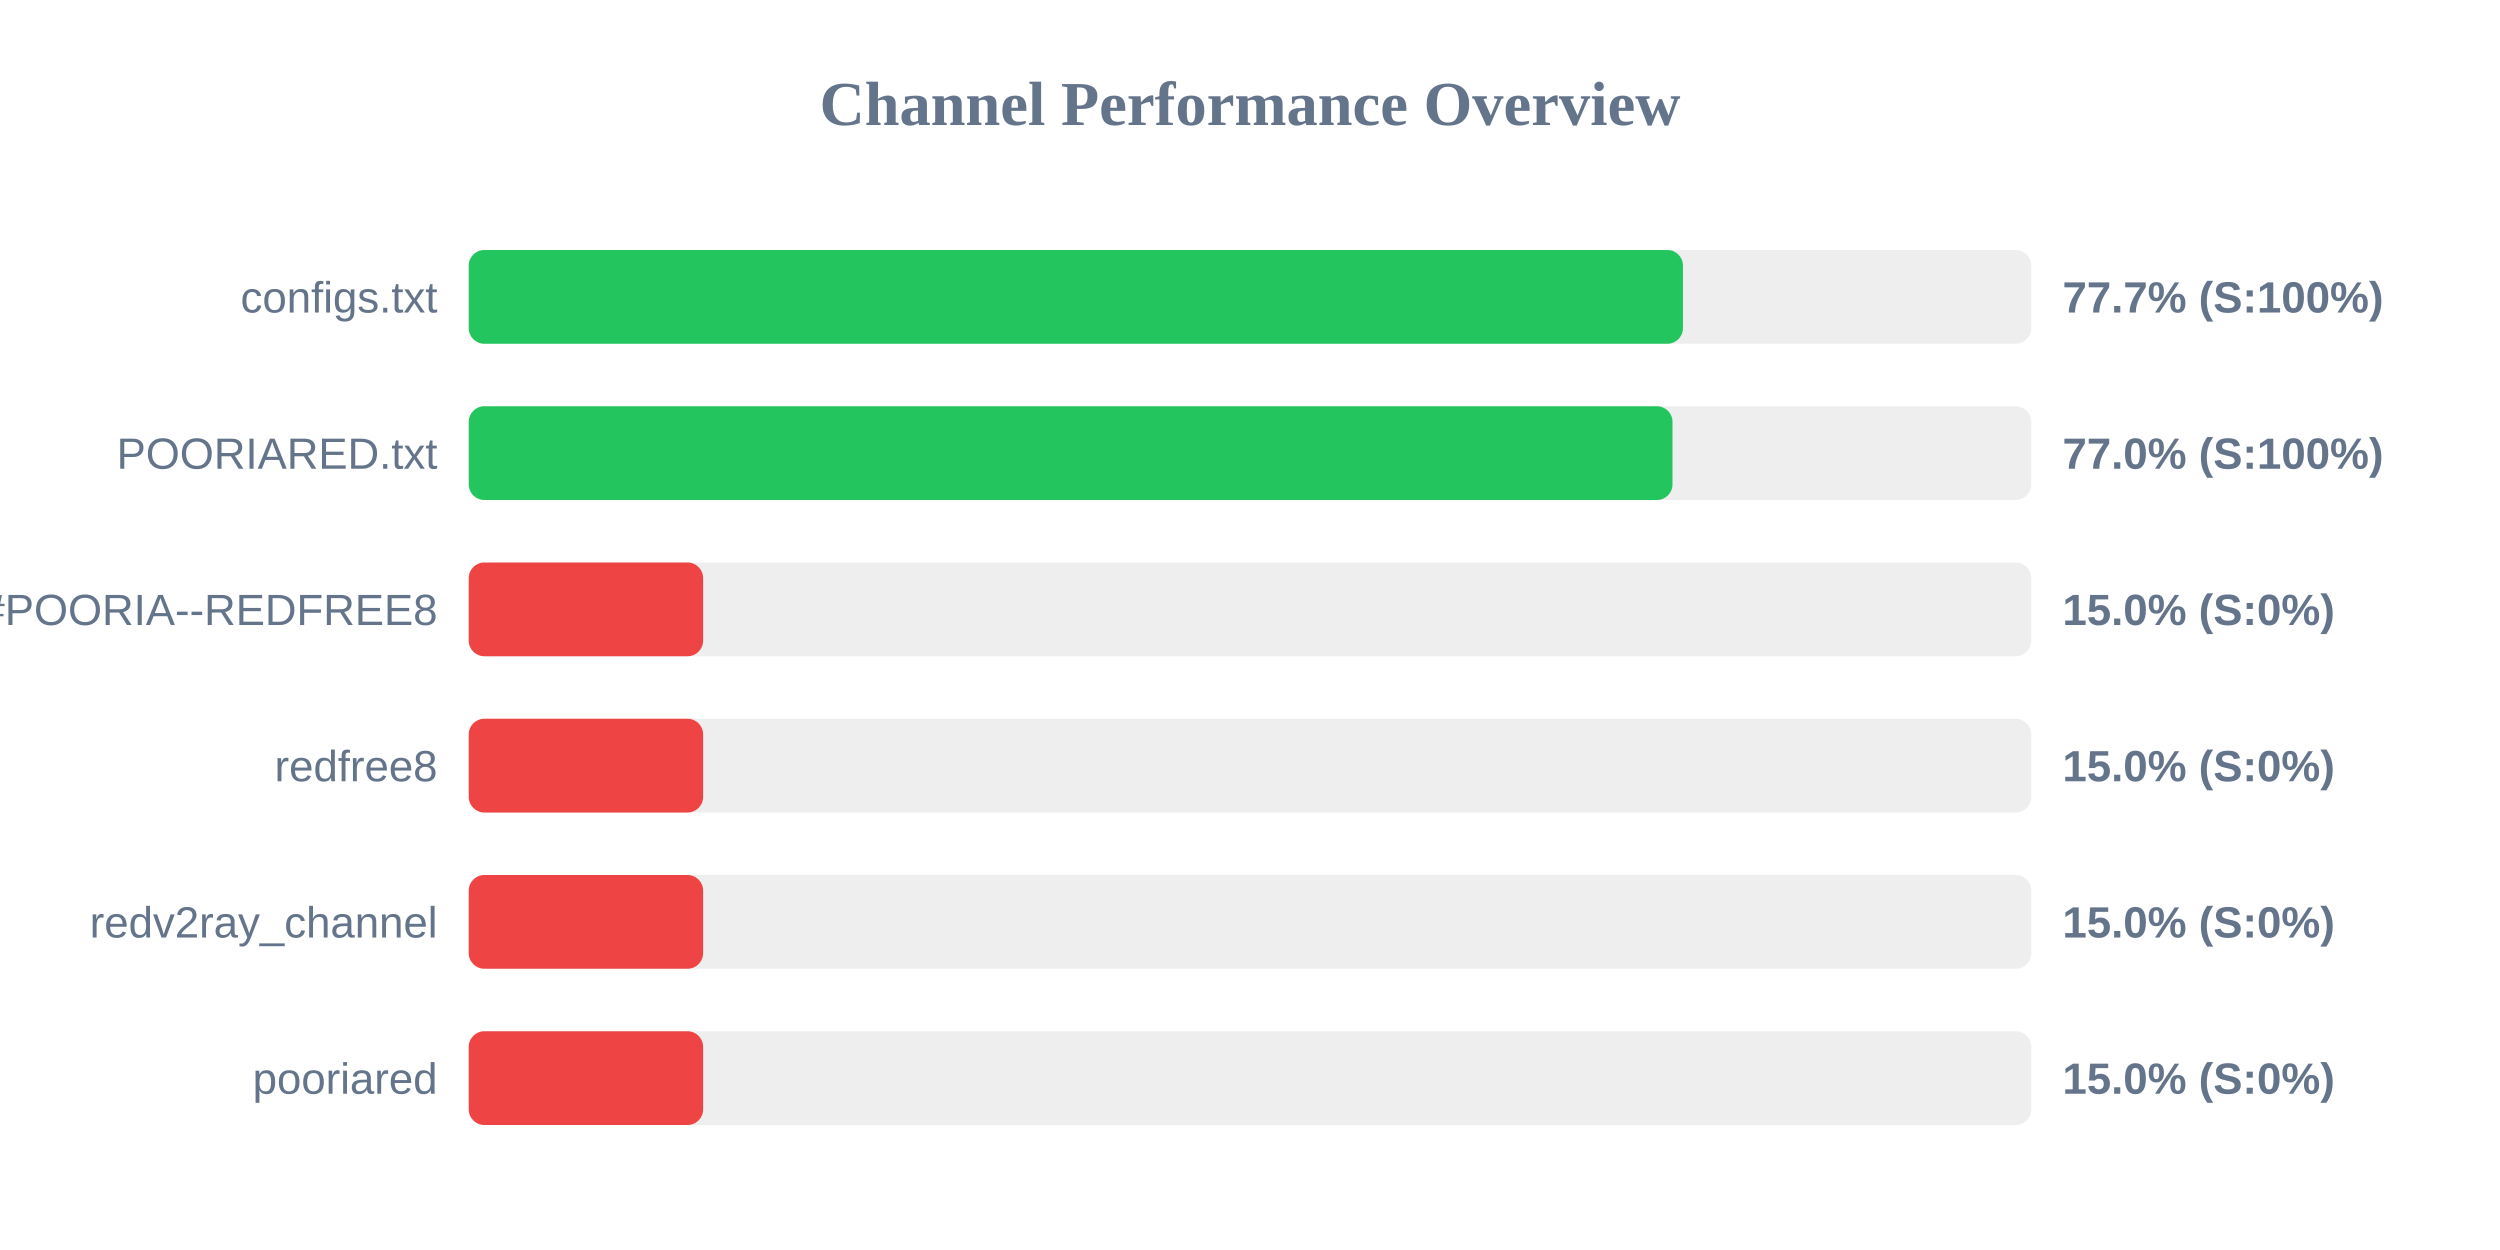
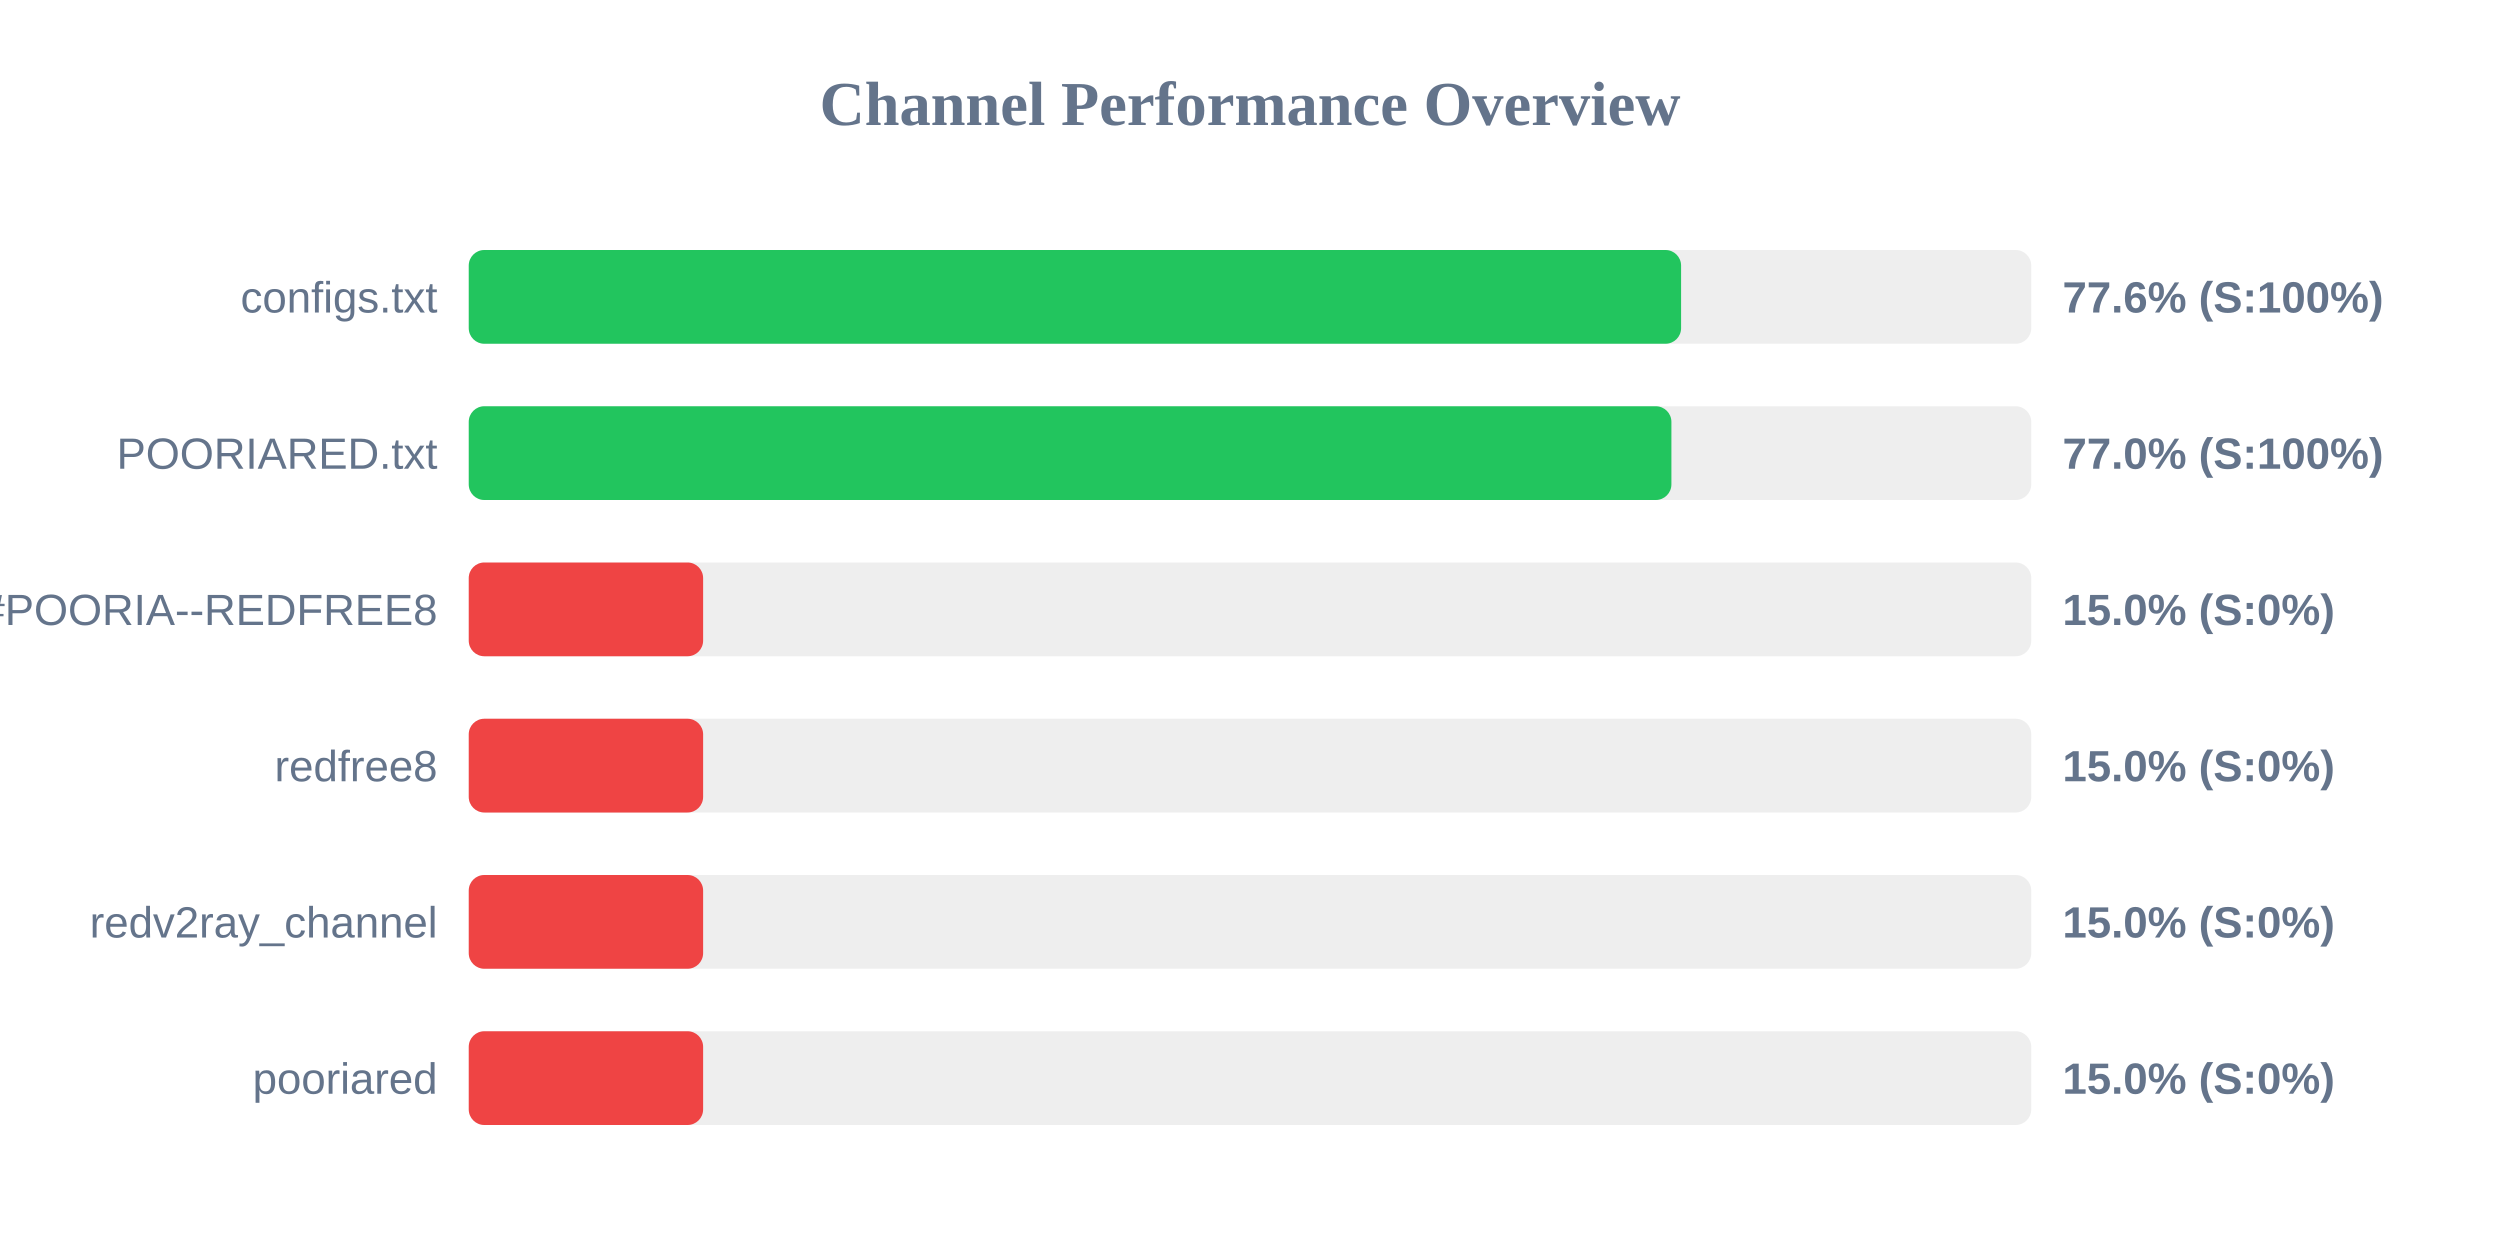
<svg xmlns="http://www.w3.org/2000/svg" width="800" height="400" version="1.1">
  <style>
        .row { font: 14px Arial; fill: #64748b; }
        .score { font: bold 14px Arial; fill: #64748b; }
    </style>
  <text x="400" y="40" text-anchor="middle" font-size="20px" font-weight="bold" fill="#64748b">Channel Performance Overview</text>
  <rect x="150" y="80" width="500" height="30" fill="#eee" rx="5" />
-   <rect x="150" y="80" width="388.55" height="30" fill="#22c55e" rx="5" />
+   <rect x="150" y="80" width="387.95" height="30" fill="#22c55e" rx="5" />
  <text x="140" y="100" text-anchor="end" class="row">configs.txt</text>
-   <text x="660" y="100" text-anchor="start" class="score">77.7% (S:100%)</text>
+   <text x="660" y="100" text-anchor="start" class="score">77.6% (S:100%)</text>
  <rect x="150" y="130" width="500" height="30" fill="#eee" rx="5" />
-   <rect x="150" y="130" width="385.2" height="30" fill="#22c55e" rx="5" />
+   <rect x="150" y="130" width="384.85" height="30" fill="#22c55e" rx="5" />
  <text x="140" y="150" text-anchor="end" class="row">POORIARED.txt</text>
  <text x="660" y="150" text-anchor="start" class="score">77.0% (S:100%)</text>
  <rect x="150" y="180" width="500" height="30" fill="#eee" rx="5" />
  <rect x="150" y="180" width="75.0" height="30" fill="#ef4444" rx="5" />
  <text x="140" y="200" text-anchor="end" class="row">POORIA--REDFREE8.txt#POORIA--REDFREE8</text>
  <text x="660" y="200" text-anchor="start" class="score">15.0% (S:0%)</text>
  <rect x="150" y="230" width="500" height="30" fill="#eee" rx="5" />
  <rect x="150" y="230" width="75.0" height="30" fill="#ef4444" rx="5" />
  <text x="140" y="250" text-anchor="end" class="row">redfree8</text>
  <text x="660" y="250" text-anchor="start" class="score">15.0% (S:0%)</text>
  <rect x="150" y="280" width="500" height="30" fill="#eee" rx="5" />
  <rect x="150" y="280" width="75.0" height="30" fill="#ef4444" rx="5" />
  <text x="140" y="300" text-anchor="end" class="row">redv2ray_channel</text>
  <text x="660" y="300" text-anchor="start" class="score">15.0% (S:0%)</text>
  <rect x="150" y="330" width="500" height="30" fill="#eee" rx="5" />
  <rect x="150" y="330" width="75.0" height="30" fill="#ef4444" rx="5" />
  <text x="140" y="350" text-anchor="end" class="row">pooriared</text>
  <text x="660" y="350" text-anchor="start" class="score">15.0% (S:0%)</text>
</svg>
